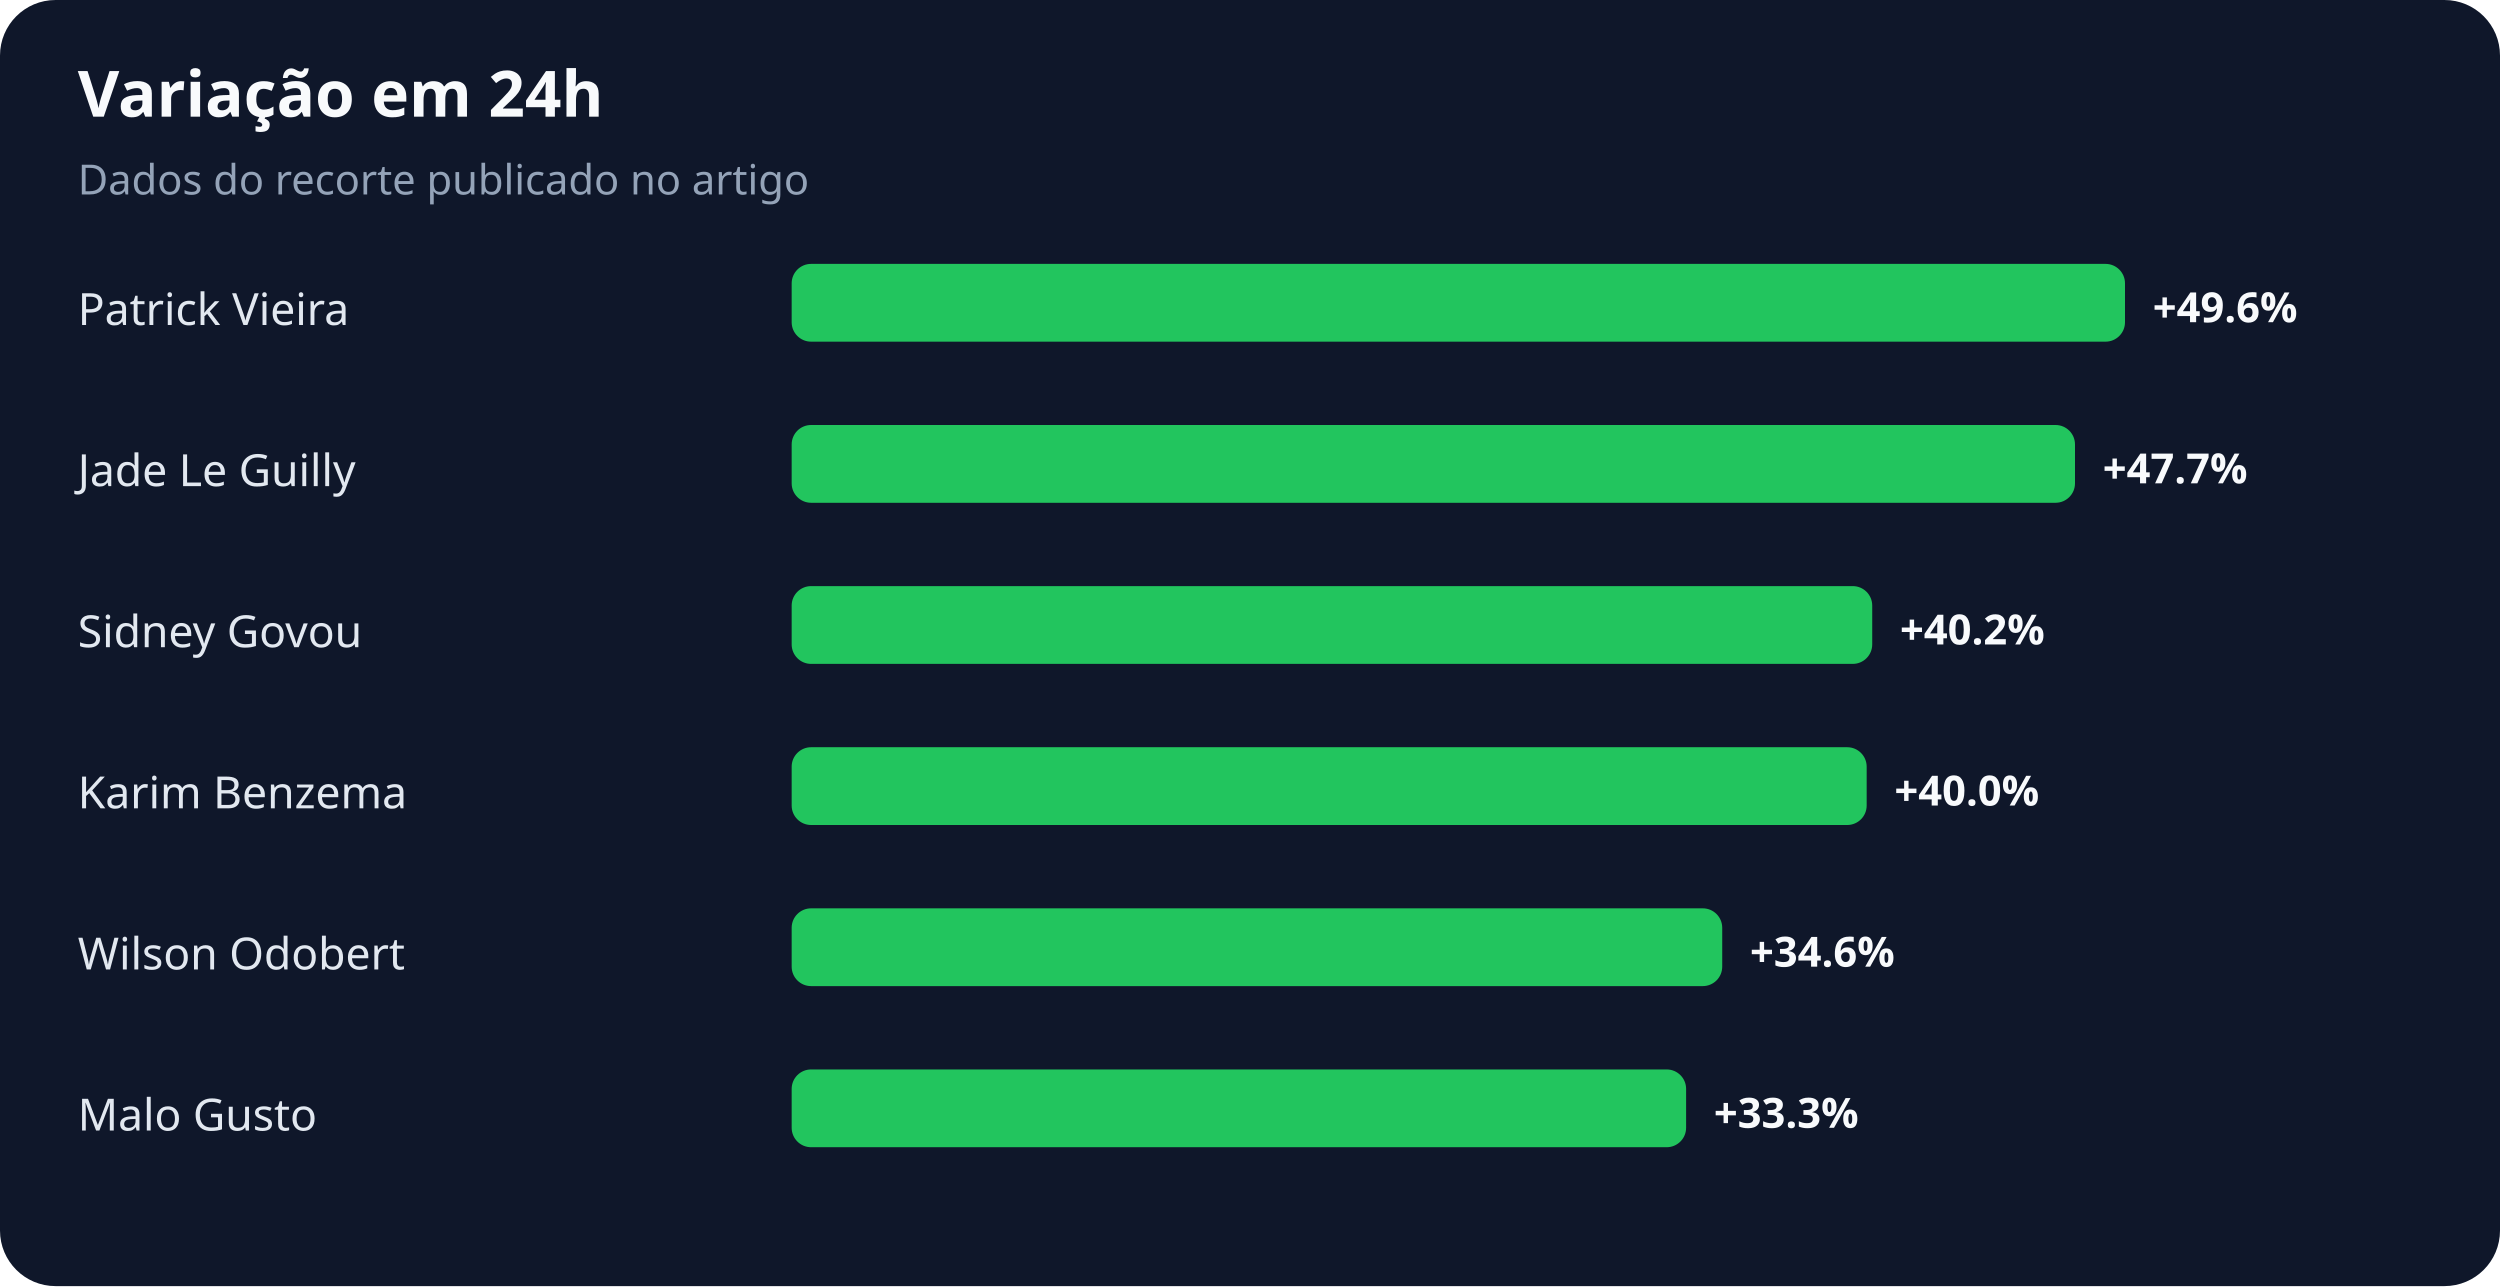
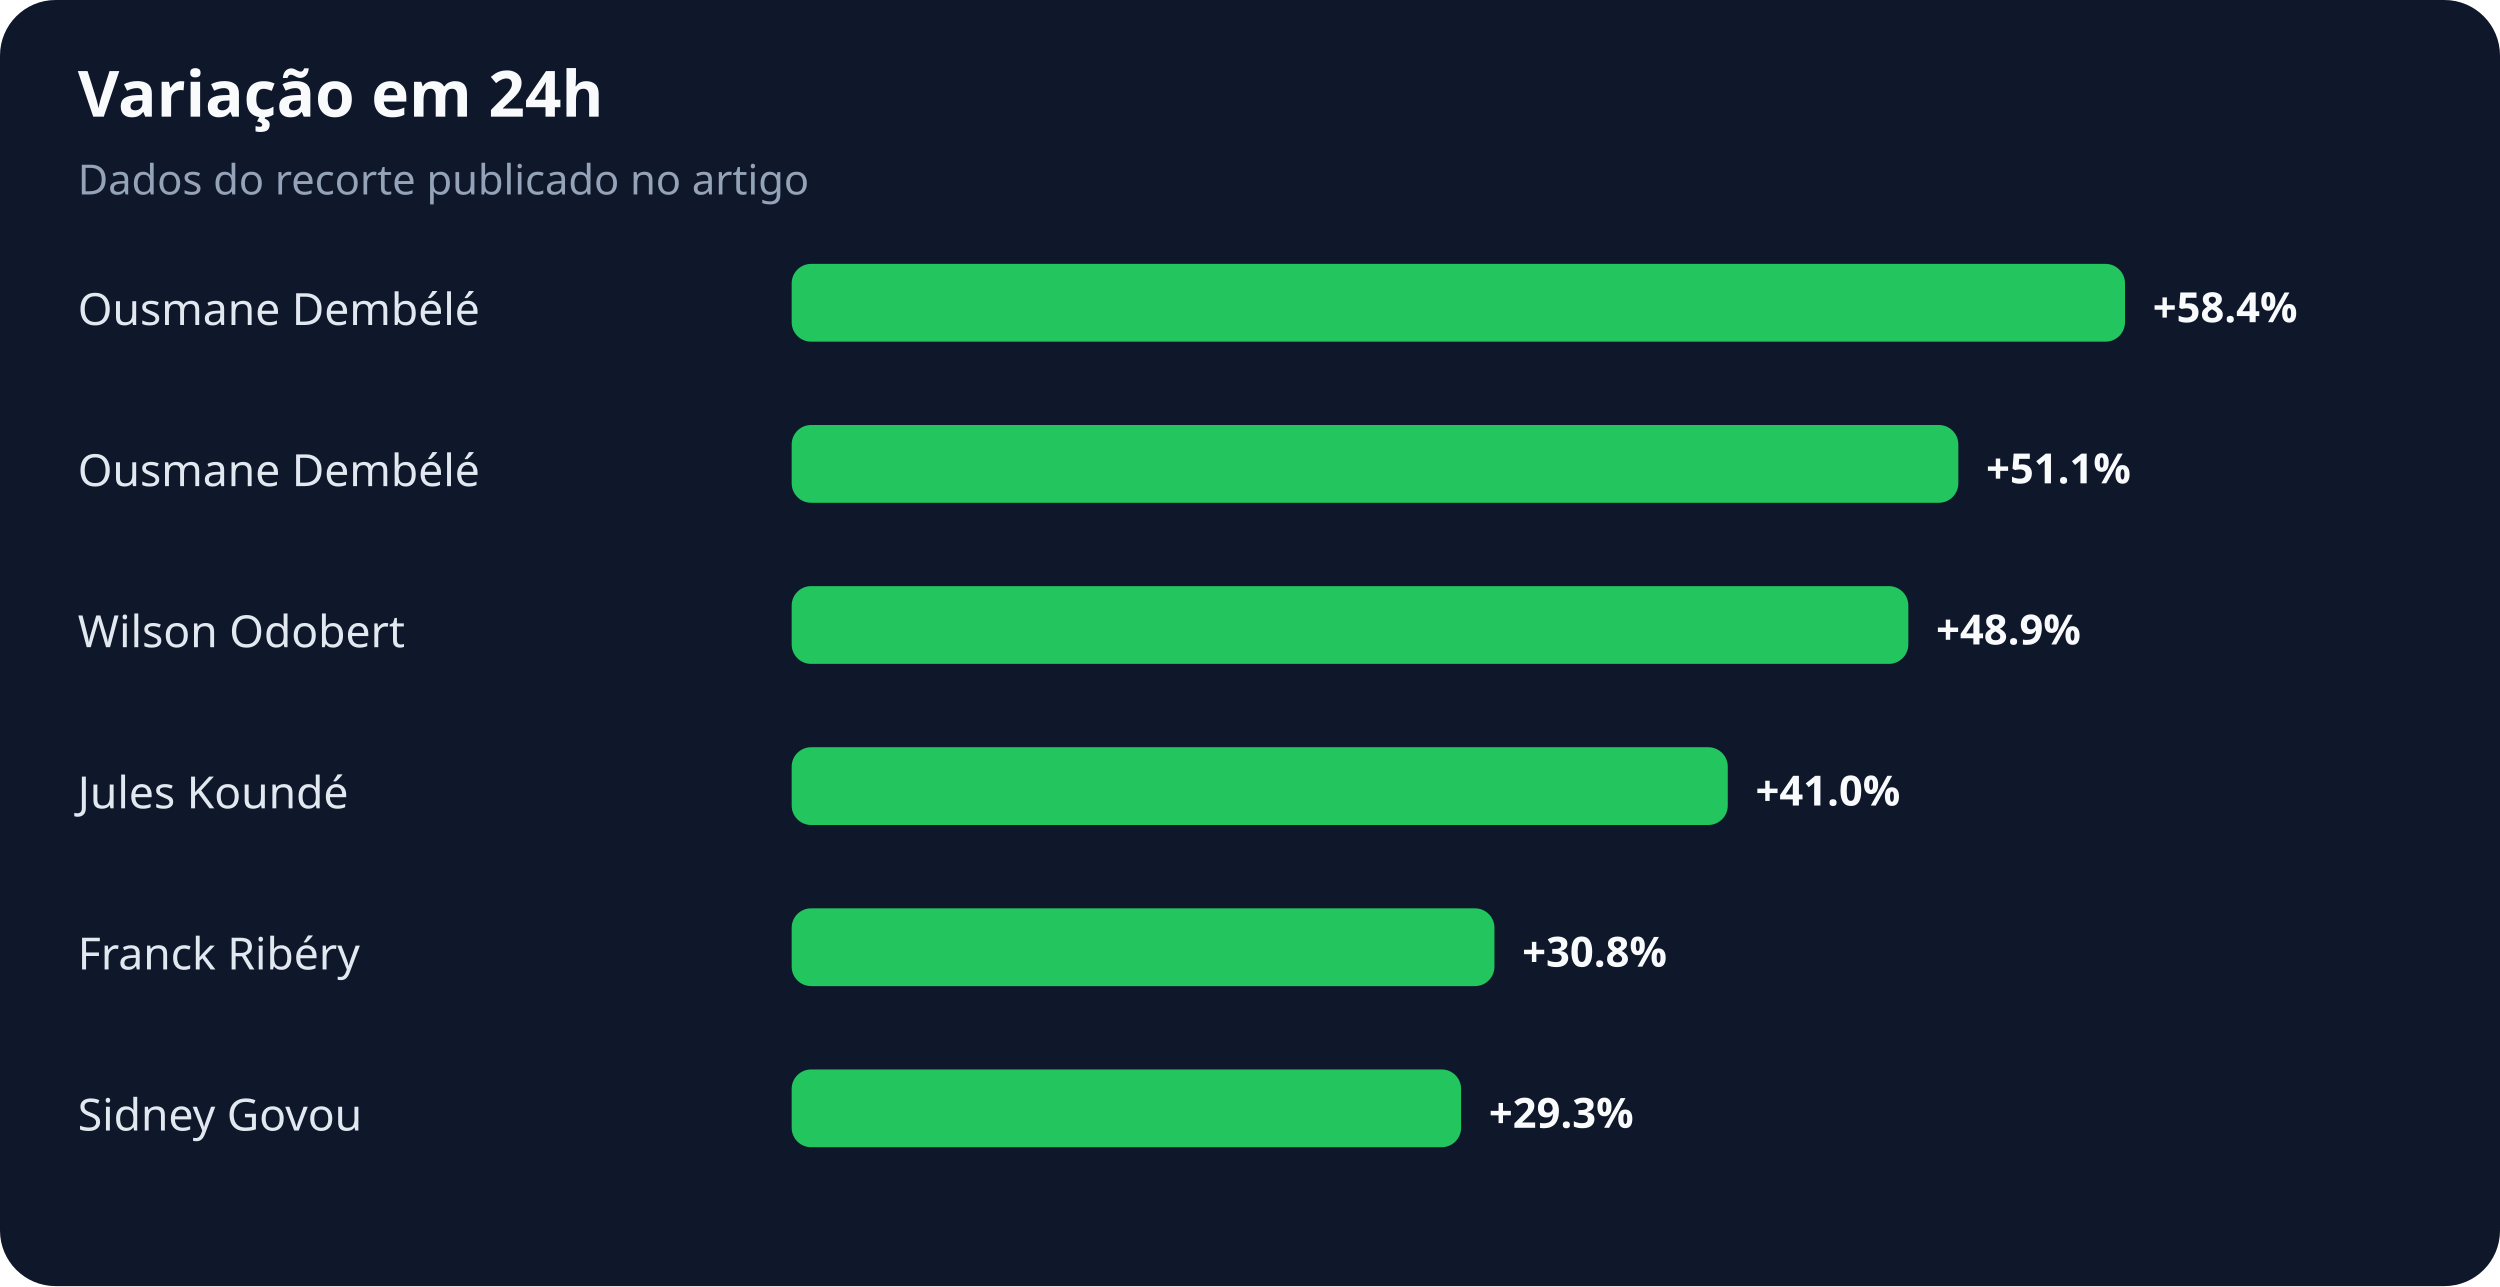
<svg xmlns="http://www.w3.org/2000/svg" width="900" height="463" viewBox="0 0 900 463" role="img" aria-labelledby="title desc">
  <rect width="100%" height="100%" rx="20" fill="#0f172a" />
  <text x="28" y="42" fill="#f8fafc" font-family="system-ui,sans-serif" font-size="23" font-weight="700">Variação em 24h</text>
  <text x="28" y="70" fill="#94a3b8" font-family="system-ui,sans-serif" font-size="15">Dados do recorte publicado no artigo</text>
-   <text x="28" y="117" fill="#e2e8f0" font-family="system-ui,sans-serif" font-size="16">Patrick Vieira</text>
+   <text x="28" y="117" fill="#e2e8f0" font-family="system-ui,sans-serif" font-size="16">Ousmane Dembélé</text>
  <rect x="285" y="95" width="480" height="28" rx="7" fill="#22c55e" />
-   <text x="775" y="116" fill="#f8fafc" font-family="system-ui,sans-serif" font-size="15" font-weight="700">+49.6%</text>
-   <text x="28" y="175" fill="#e2e8f0" font-family="system-ui,sans-serif" font-size="16">Jade Le Guilly</text>
-   <rect x="285" y="153" width="462" height="28" rx="7" fill="#22c55e" />
-   <text x="757" y="174" fill="#f8fafc" font-family="system-ui,sans-serif" font-size="15" font-weight="700">+47.7%</text>
-   <text x="28" y="233" fill="#e2e8f0" font-family="system-ui,sans-serif" font-size="16">Sidney Govou</text>
-   <rect x="285" y="211" width="389" height="28" rx="7" fill="#22c55e" />
-   <text x="684" y="232" fill="#f8fafc" font-family="system-ui,sans-serif" font-size="15" font-weight="700">+40.2%</text>
-   <text x="28" y="291" fill="#e2e8f0" font-family="system-ui,sans-serif" font-size="16">Karim Benzema</text>
-   <rect x="285" y="269" width="387" height="28" rx="7" fill="#22c55e" />
-   <text x="682" y="290" fill="#f8fafc" font-family="system-ui,sans-serif" font-size="15" font-weight="700">+40.0%</text>
-   <text x="28" y="349" fill="#e2e8f0" font-family="system-ui,sans-serif" font-size="16">Wilson Odobert</text>
-   <rect x="285" y="327" width="335" height="28" rx="7" fill="#22c55e" />
-   <text x="630" y="348" fill="#f8fafc" font-family="system-ui,sans-serif" font-size="15" font-weight="700">+34.6%</text>
-   <text x="28" y="407" fill="#e2e8f0" font-family="system-ui,sans-serif" font-size="16">Malo Gusto</text>
-   <rect x="285" y="385" width="322" height="28" rx="7" fill="#22c55e" />
-   <text x="617" y="406" fill="#f8fafc" font-family="system-ui,sans-serif" font-size="15" font-weight="700">+33.3%</text>
+   <text x="775" y="116" fill="#f8fafc" font-family="system-ui,sans-serif" font-size="15" font-weight="700">+58.4%</text>
+   <text x="28" y="175" fill="#e2e8f0" font-family="system-ui,sans-serif" font-size="16">Ousmane Dembélé</text>
+   <rect x="285" y="153" width="420" height="28" rx="7" fill="#22c55e" />
+   <text x="715" y="174" fill="#f8fafc" font-family="system-ui,sans-serif" font-size="15" font-weight="700">+51.1%</text>
+   <text x="28" y="233" fill="#e2e8f0" font-family="system-ui,sans-serif" font-size="16">Wilson Odobert</text>
+   <rect x="285" y="211" width="402" height="28" rx="7" fill="#22c55e" />
+   <text x="697" y="232" fill="#f8fafc" font-family="system-ui,sans-serif" font-size="15" font-weight="700">+48.9%</text>
+   <text x="28" y="291" fill="#e2e8f0" font-family="system-ui,sans-serif" font-size="16">Jules Koundé</text>
+   <rect x="285" y="269" width="337" height="28" rx="7" fill="#22c55e" />
+   <text x="632" y="290" fill="#f8fafc" font-family="system-ui,sans-serif" font-size="15" font-weight="700">+41.0%</text>
+   <text x="28" y="349" fill="#e2e8f0" font-family="system-ui,sans-serif" font-size="16">Franck Ribéry</text>
+   <rect x="285" y="327" width="253" height="28" rx="7" fill="#22c55e" />
+   <text x="548" y="348" fill="#f8fafc" font-family="system-ui,sans-serif" font-size="15" font-weight="700">+30.8%</text>
+   <text x="28" y="407" fill="#e2e8f0" font-family="system-ui,sans-serif" font-size="16">Sidney Govou</text>
+   <rect x="285" y="385" width="241" height="28" rx="7" fill="#22c55e" />
+   <text x="536" y="406" fill="#f8fafc" font-family="system-ui,sans-serif" font-size="15" font-weight="700">+29.3%</text>
</svg>
